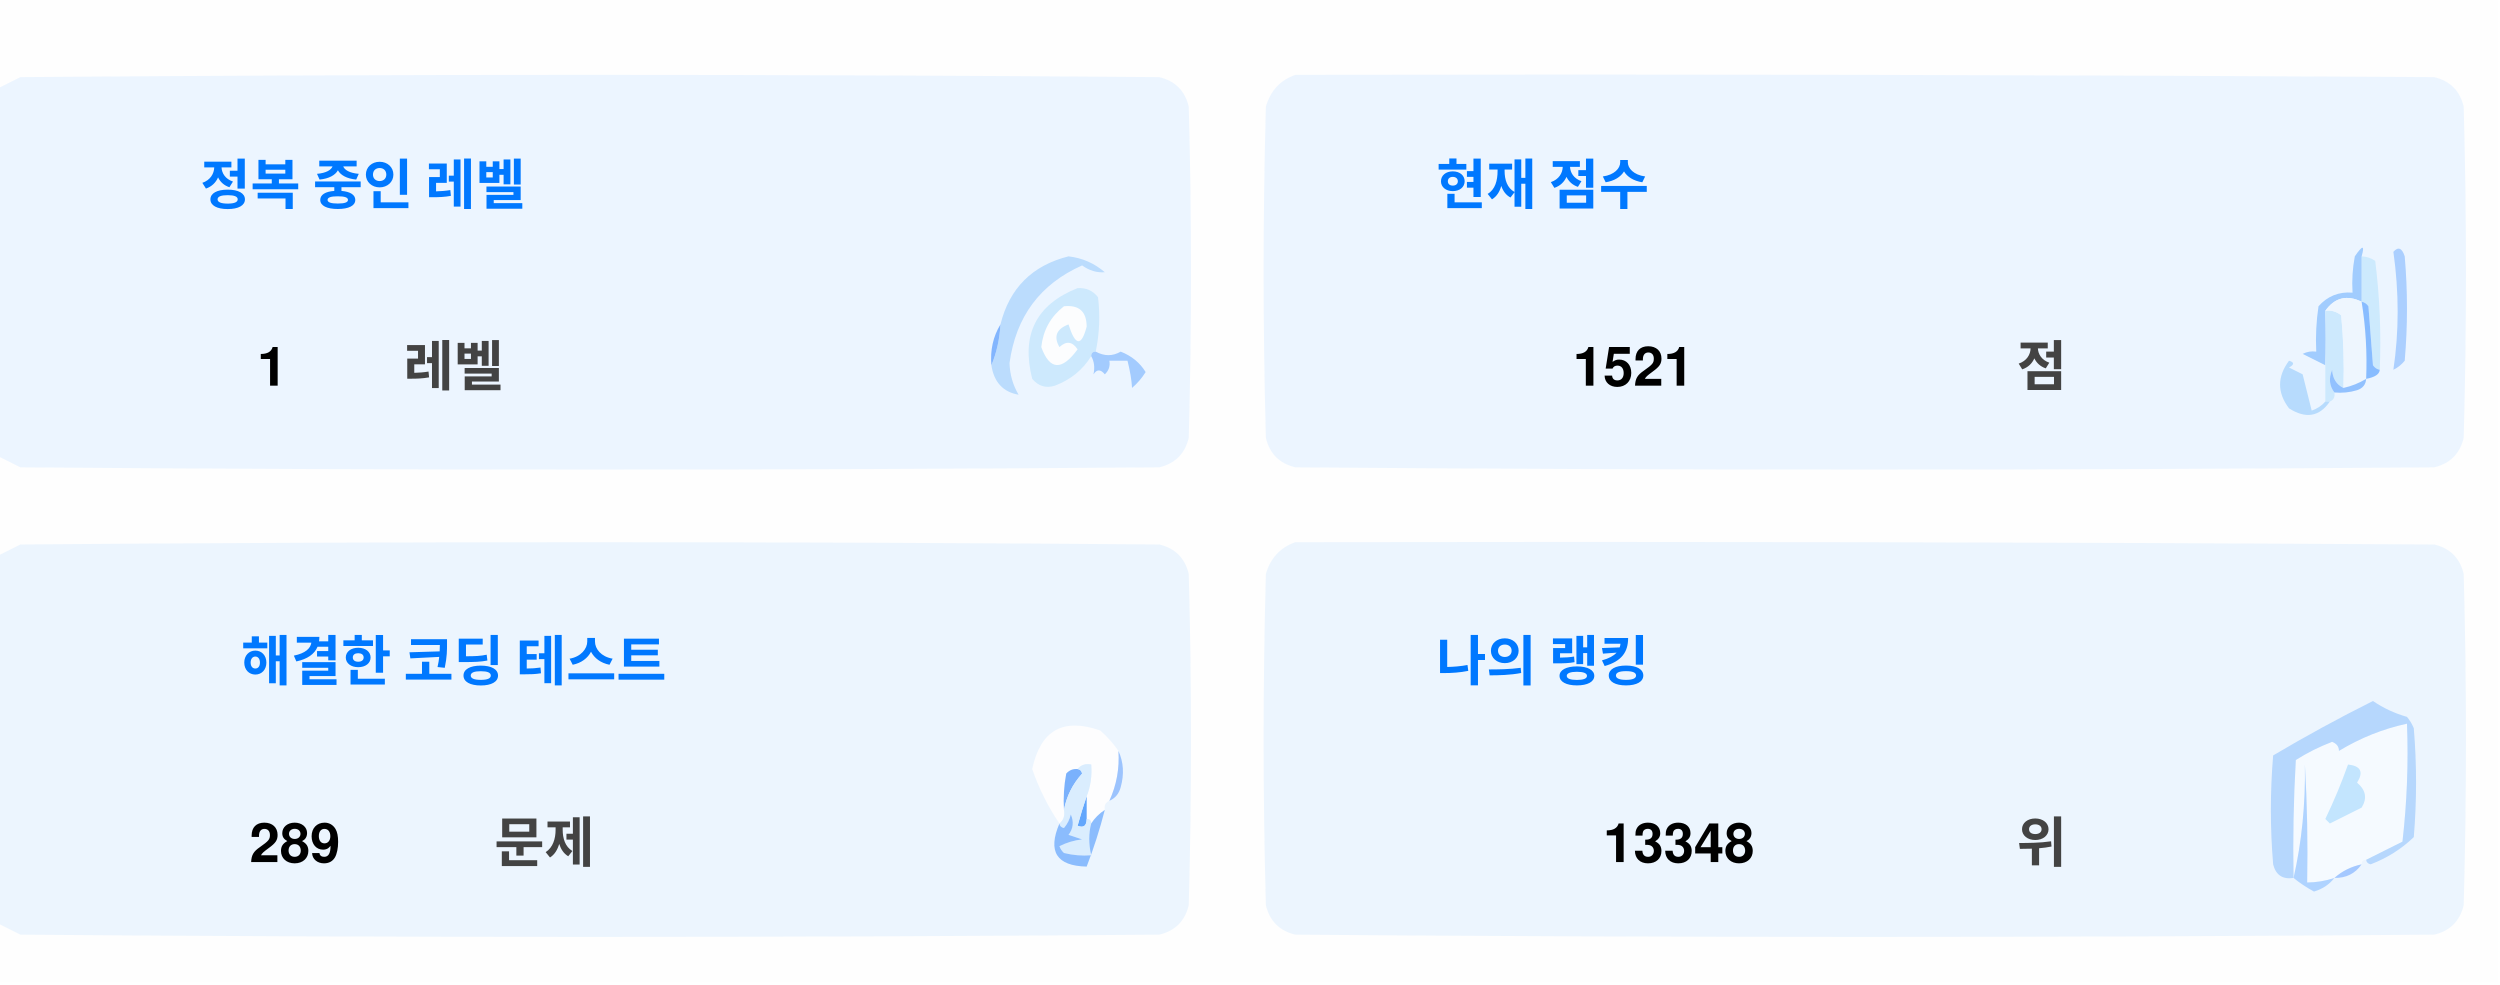
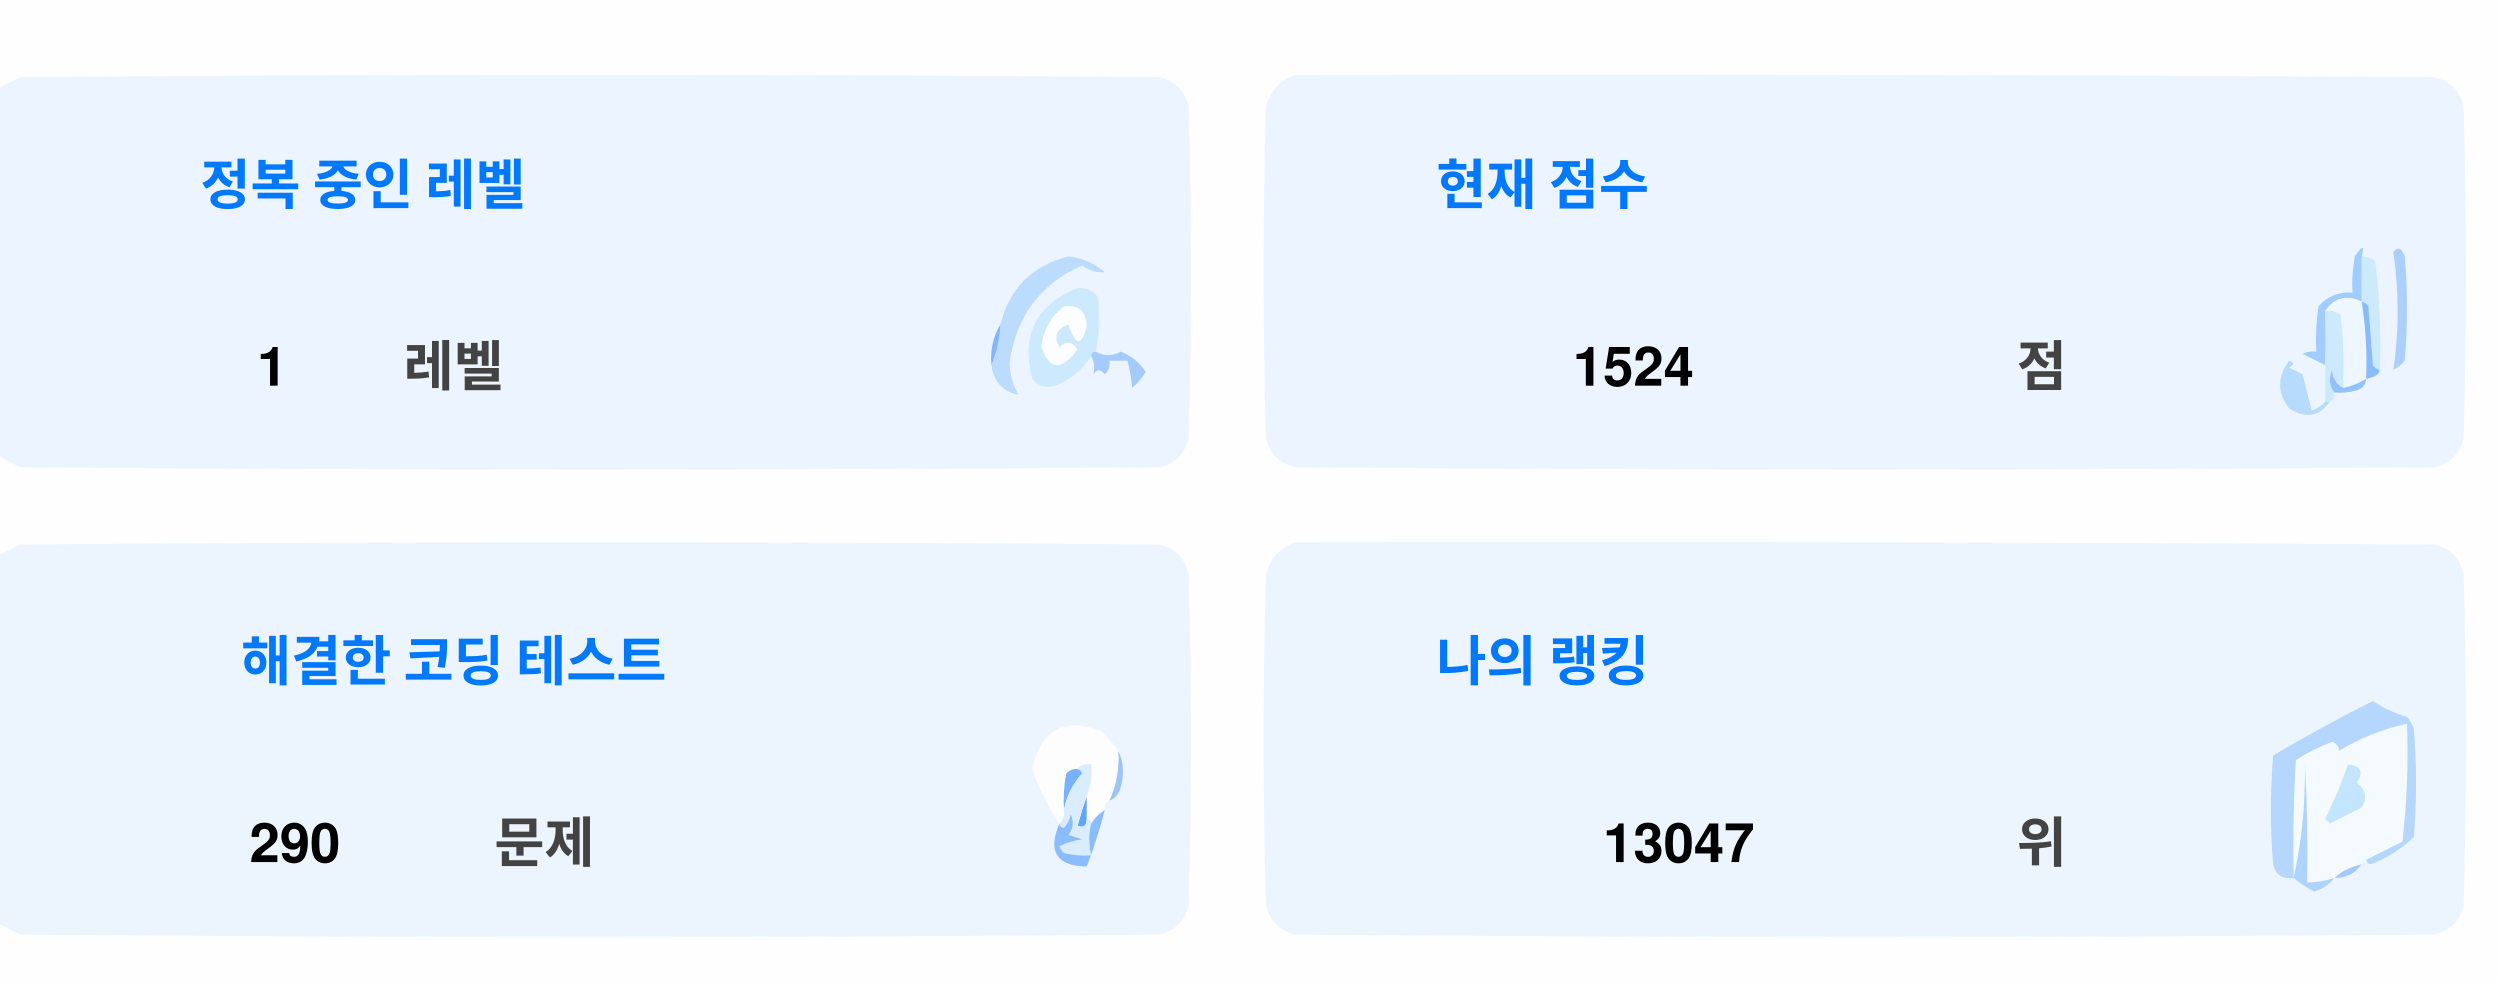
<svg xmlns="http://www.w3.org/2000/svg" version="1.1" width="551px" height="217px" style="shape-rendering:geometricPrecision; text-rendering:geometricPrecision; image-rendering:optimizeQuality; fill-rule:evenodd; clip-rule:evenodd">
  <style>.title {fill: #434343;font-size: 1rem;line-height: 1.5rem;font-weight: bold;font-family: -apple-system, BlinkMacSystemFont, Segoe UI, Helvetica, Arial, sans-serif, Apple Color Emoji, Segoe UI Emoji;}.desc {fill: #434343;font-size: 2.5rem;font-weight: bold;line-height: 1.5rem;font-family: -apple-system, BlinkMacSystemFont, Segoe UI, Helvetica, Arial, sans-serif, Apple Color Emoji, Segoe UI Emoji;}.desc-2 {fill: #434343;font-size: 1rem;font-weight: bold;line-height: 1.5rem;font-family: -apple-system, BlinkMacSystemFont, Segoe UI, Helvetica, Arial, sans-serif, Apple Color Emoji, Segoe UI Emoji;}.text, .desc {animation: twinkling 4s ease-in-out infinite;}@keyframes twinkling {40% { opacity: 1; }50% { opacity: 0.5; }60% { opacity: 1; }70% { opacity: 0.5; }80% { opacity: 1; }}</style>
  <g>
    <path style="opacity:1" fill="#fefefe" d="M -0.5,-0.5 C 183.167,-0.5 366.833,-0.5 550.5,-0.5C 550.5,71.833 550.5,144.167 550.5,216.5C 366.833,216.5 183.167,216.5 -0.5,216.5C -0.5,212.167 -0.5,207.833 -0.5,203.5C 1.14,204.32 2.807,205.153 4.5,206C 88.167,206.667 171.833,206.667 255.5,206C 259,205.167 261.167,203 262,199.5C 262.667,175.167 262.667,150.833 262,126.5C 261.167,123 259,120.833 255.5,120C 171.833,119.333 88.167,119.333 4.5,120C 2.807,120.847 1.14,121.68 -0.5,122.5C -0.5,115.167 -0.5,107.833 -0.5,100.5C 1.14,101.32 2.807,102.153 4.5,103C 88.167,103.667 171.833,103.667 255.5,103C 259,102.167 261.167,100 262,96.5C 262.667,72.167 262.667,47.833 262,23.5C 261.167,20 259,17.833 255.5,17C 171.833,16.333 88.167,16.333 4.5,17C 2.807,17.847 1.14,18.68 -0.5,19.5C -0.5,12.833 -0.5,6.167 -0.5,-0.5 Z" />
  </g>
  <g>
    <path style="opacity:1" fill="#ecf5ff" d="M -0.5,100.5 C -0.5,73.5 -0.5,46.5 -0.5,19.5C 1.14,18.68 2.807,17.847 4.5,17C 88.167,16.333 171.833,16.333 255.5,17C 259,17.833 261.167,20 262,23.5C 262.667,47.833 262.667,72.167 262,96.5C 261.167,100 259,102.167 255.5,103C 171.833,103.667 88.167,103.667 4.5,103C 2.807,102.153 1.14,101.32 -0.5,100.5 Z" />
  </g>
  <g>
    <path style="opacity:1" fill="#ecf5ff" d="M 285.5,16.5 C 369.167,16.333 452.834,16.5 536.5,17C 540,17.833 542.167,20 543,23.5C 543.667,47.833 543.667,72.167 543,96.5C 542.167,100 540,102.167 536.5,103C 452.833,103.667 369.167,103.667 285.5,103C 282,102.167 279.833,100 279,96.5C 278.333,72.167 278.333,47.833 279,23.5C 280.018,19.985 282.185,17.652 285.5,16.5 Z" />
  </g>
  <g>
    <path style="opacity:1" fill="#cdeafd" d="M 520.5,56.5 C 521.583,56.539 522.583,56.873 523.5,57.5C 524.498,65.472 524.831,73.472 524.5,81.5C 523.883,81.389 523.383,81.056 523,80.5C 522.667,76.167 522.333,71.833 522,67.5C 521.617,66.944 521.117,66.611 520.5,66.5C 520.5,63.167 520.5,59.833 520.5,56.5 Z" />
  </g>
  <g>
    <path style="opacity:1" fill="#abcfff" d="M 527.5,55.5 C 528.566,54.308 529.399,54.641 530,56.5C 530.667,64.167 530.667,71.833 530,79.5C 529.311,80.357 528.478,81.023 527.5,81.5C 528.758,73.08 528.758,64.414 527.5,55.5 Z" />
  </g>
  <g>
    <path style="opacity:1" fill="#bbdcfd" d="M 218.5,80.5 C 219.657,77.727 220.324,74.727 220.5,71.5C 222.49,63.51 227.49,58.51 235.5,56.5C 238.528,56.847 241.194,58.014 243.5,60C 241.744,60.141 240.078,59.641 238.5,58.5C 229.247,62.607 223.914,69.773 222.5,80C 222.565,82.526 223.232,84.859 224.5,87C 221.07,86.397 219.07,84.231 218.5,80.5 Z" />
  </g>
  <g>
    <path style="opacity:1" fill="#cde9fd" d="M 241.5,77.5 C 240.833,77.5 240.5,77.833 240.5,78.5C 238.628,81.529 235.961,83.695 232.5,85C 230.536,85.624 228.869,85.124 227.5,83.5C 225.021,73.791 228.354,67.124 237.5,63.5C 239.374,63.39 240.874,64.056 242,65.5C 242.497,69.524 242.331,73.524 241.5,77.5 Z" />
  </g>
  <g>
    <path style="opacity:1" fill="#fcfdfe" d="M 234.5,67.5 C 237.826,67.162 239.493,68.662 239.5,72C 238.334,76.434 237,76.267 235.5,71.5C 232.832,72.515 232.166,74.182 233.5,76.5C 235.017,75.089 236.351,75.256 237.5,77C 234.006,81.771 231.34,81.605 229.5,76.5C 229.904,72.771 231.571,69.771 234.5,67.5 Z" />
  </g>
  <g>
    <path style="opacity:1" fill="#a1ccfe" d="M 520.5,56.5 C 520.5,59.833 520.5,63.167 520.5,66.5C 517.238,64.922 514.572,65.589 512.5,68.5C 512.617,72.81 512.617,76.81 512.5,80.5C 510.86,79.68 509.193,78.847 507.5,78C 508.448,77.517 509.448,77.35 510.5,77.5C 510.335,74.15 510.502,70.817 511,67.5C 512.995,65.253 515.495,64.253 518.5,64.5C 518.336,61.813 518.503,59.146 519,56.5C 520.731,53.969 521.231,53.969 520.5,56.5 Z" />
  </g>
  <g>
    <path style="opacity:1" fill="#cde9fd" d="M 512.5,68.5 C 513.822,68.33 514.989,68.663 516,69.5C 516.499,74.823 516.666,80.156 516.5,85.5C 514.955,84.77 514.122,83.437 514,81.5C 513.22,83.387 513.387,85.054 514.5,86.5C 514.672,87.492 514.338,88.158 513.5,88.5C 513.167,88.5 512.833,88.5 512.5,88.5C 512.5,85.833 512.5,83.167 512.5,80.5C 512.617,76.81 512.617,72.81 512.5,68.5 Z" />
  </g>
  <g>
    <path style="opacity:1" fill="#eef6fe" d="M 520.5,66.5 C 521.407,72.106 521.74,77.773 521.5,83.5C 519.95,84.441 518.284,85.108 516.5,85.5C 516.666,80.156 516.499,74.823 516,69.5C 514.989,68.663 513.822,68.33 512.5,68.5C 514.572,65.589 517.238,64.922 520.5,66.5 Z" />
  </g>
  <g>
    <path style="opacity:1" fill="#88bcff" d="M 520.5,66.5 C 521.117,66.611 521.617,66.944 522,67.5C 522.333,71.833 522.667,76.167 523,80.5C 523.383,81.056 523.883,81.389 524.5,81.5C 524.445,82.469 523.445,83.136 521.5,83.5C 521.74,77.773 521.407,72.106 520.5,66.5 Z" />
  </g>
  <g>
    <path style="opacity:1" fill="#82b5fe" d="M 220.5,71.5 C 220.324,74.727 219.657,77.727 218.5,80.5C 218.215,77.171 218.882,74.171 220.5,71.5 Z" />
  </g>
  <g>
    <path style="opacity:1" fill="#a3cbfe" d="M 240.5,78.5 C 240.5,77.833 240.833,77.5 241.5,77.5C 243.391,78.536 245.224,78.536 247,77.5C 249.391,78.429 251.225,79.929 252.5,82C 251.681,83.319 250.681,84.486 249.5,85.5C 249.409,83.777 249.075,81.777 248.5,79.5C 247.167,79.5 245.833,79.5 244.5,79.5C 244.719,80.675 244.386,81.675 243.5,82.5C 242.575,81.359 241.741,81.359 241,82.5C 241.331,80.981 241.164,79.648 240.5,78.5 Z" />
  </g>
  <g>
    <path style="opacity:1" fill="#b7dbfd" d="M 512.5,88.5 C 512.833,88.5 513.167,88.5 513.5,88.5C 511.199,91.857 508.199,92.357 504.5,90C 501.872,86.535 501.872,83.035 504.5,79.5C 505.696,79.846 505.696,80.346 504.5,81C 505.5,81.5 506.5,82 507.5,82.5C 508.167,85.167 508.833,87.833 509.5,90.5C 510.739,90.058 511.739,89.391 512.5,88.5 Z" />
  </g>
  <g>
    <path style="opacity:1" fill="#92c1fe" d="M 516.5,85.5 C 518.284,85.108 519.95,84.441 521.5,83.5C 521.423,84.75 520.756,85.583 519.5,86C 517.866,86.493 516.199,86.66 514.5,86.5C 513.387,85.054 513.22,83.387 514,81.5C 514.122,83.437 514.955,84.77 516.5,85.5 Z" />
  </g>
  <g>
    <path style="opacity:1" fill="#ecf5fe" d="M -0.5,203.5 C -0.5,176.5 -0.5,149.5 -0.5,122.5C 1.14,121.68 2.807,120.847 4.5,120C 88.167,119.333 171.833,119.333 255.5,120C 259,120.833 261.167,123 262,126.5C 262.667,150.833 262.667,175.167 262,199.5C 261.167,203 259,205.167 255.5,206C 171.833,206.667 88.167,206.667 4.5,206C 2.807,205.153 1.14,204.32 -0.5,203.5 Z" />
  </g>
  <g>
    <path style="opacity:1" fill="#ecf5fe" d="M 285.5,119.5 C 369.167,119.333 452.834,119.5 536.5,120C 540,120.833 542.167,123 543,126.5C 543.667,150.833 543.667,175.167 543,199.5C 542.167,203 540,205.167 536.5,206C 452.833,206.667 369.167,206.667 285.5,206C 282,205.167 279.833,203 279,199.5C 278.333,175.167 278.333,150.833 279,126.5C 280.018,122.985 282.185,120.652 285.5,119.5 Z" />
  </g>
  <g>
    <path style="opacity:1" fill="#fdfdfe" d="M 246.5,165.5 C 246.758,169.367 246.092,173.034 244.5,176.5C 243.662,176.842 243.328,177.508 243.5,178.5C 242.272,179.306 241.272,180.306 240.5,181.5C 240.5,180.833 240.167,180.5 239.5,180.5C 239.5,178.833 239.5,177.167 239.5,175.5C 240.369,173.283 240.702,170.95 240.5,168.5C 239.209,168.263 238.209,168.596 237.5,169.5C 236.504,169.414 235.671,169.748 235,170.5C 234.503,173.146 234.336,175.813 234.5,178.5C 234.737,179.791 234.404,180.791 233.5,181.5C 230.986,177.806 228.986,173.806 227.5,169.5C 229.309,160.957 234.309,158.124 242.5,161C 244.07,162.397 245.404,163.897 246.5,165.5 Z" />
  </g>
  <g>
    <path style="opacity:1" fill="#f5faff" d="M 521.5,189.5 C 520.833,189.5 520.5,189.833 520.5,190.5C 518.181,190.992 516.181,191.992 514.5,193.5C 512.565,194.15 510.565,194.483 508.5,194.5C 508.666,185.827 508.5,177.16 508,168.5C 508.141,177.227 507.308,185.56 505.5,193.5C 505.334,184.827 505.5,176.16 506,167.5C 508.527,165.903 511.194,164.57 514,163.5C 515.011,163.892 515.511,164.559 515.5,165.5C 520.21,162.641 525.21,160.641 530.5,159.5C 530.831,168.192 530.498,176.859 529.5,185.5C 526.807,186.847 524.14,188.18 521.5,189.5 Z" />
  </g>
  <g>
    <path style="opacity:1" fill="#b6d7fd" d="M 521.5,189.5 C 524.14,188.18 526.807,186.847 529.5,185.5C 530.498,176.859 530.831,168.192 530.5,159.5C 525.21,160.641 520.21,162.641 515.5,165.5C 515.511,164.559 515.011,163.892 514,163.5C 511.194,164.57 508.527,165.903 506,167.5C 505.5,176.16 505.334,184.827 505.5,193.5C 503.089,193.863 501.589,192.863 501,190.5C 500.333,182.5 500.333,174.5 501,166.5C 508.173,162.246 515.507,158.246 523,154.5C 525.304,156.068 527.804,157.235 530.5,158C 531.126,158.75 531.626,159.584 532,160.5C 532.667,168.5 532.667,176.5 532,184.5C 529.292,187.111 526.125,189.111 522.5,190.5C 521.893,190.376 521.56,190.043 521.5,189.5 Z" />
  </g>
  <g>
    <path style="opacity:1" fill="#c3e5fe" d="M 517.5,168.5 C 520.317,168.801 520.984,170.134 519.5,172.5C 521.439,174.122 521.772,175.956 520.5,178C 518.167,179.167 515.833,180.333 513.5,181.5C 513.167,181.167 512.833,180.833 512.5,180.5C 514.414,176.515 516.081,172.515 517.5,168.5 Z" />
  </g>
  <g>
    <path style="opacity:1" fill="#7ab1fc" d="M 237.5,169.5 C 238.043,169.56 238.376,169.893 238.5,170.5C 236.395,172.836 235.062,175.503 234.5,178.5C 234.336,175.813 234.503,173.146 235,170.5C 235.671,169.748 236.504,169.414 237.5,169.5 Z" />
  </g>
  <g>
    <path style="opacity:1" fill="#afd3ff" d="M 514.5,193.5 C 513.378,194.947 511.878,195.947 510,196.5C 508.348,195.601 506.848,194.601 505.5,193.5C 507.308,185.56 508.141,177.227 508,168.5C 508.5,177.16 508.666,185.827 508.5,194.5C 510.565,194.483 512.565,194.15 514.5,193.5 Z" />
  </g>
  <g>
    <path style="opacity:1" fill="#9cc3fd" d="M 246.5,165.5 C 247.634,167.966 247.801,170.633 247,173.5C 246.623,174.942 245.79,175.942 244.5,176.5C 246.092,173.034 246.758,169.367 246.5,165.5 Z" />
  </g>
  <g>
    <path style="opacity:1" fill="#62a6fc" d="M 239.5,175.5 C 239.5,177.167 239.5,178.833 239.5,180.5C 239.483,182.028 238.816,182.528 237.5,182C 238.117,179.723 238.784,177.556 239.5,175.5 Z" />
  </g>
  <g>
    <path style="opacity:1" fill="#daedfe" d="M 237.5,169.5 C 238.209,168.596 239.209,168.263 240.5,168.5C 240.702,170.95 240.369,173.283 239.5,175.5C 238.784,177.556 238.117,179.723 237.5,182C 238.816,182.528 239.483,182.028 239.5,180.5C 240.167,180.5 240.5,180.833 240.5,181.5C 239.918,183.669 239.918,186.002 240.5,188.5C 238.473,188.662 236.473,188.495 234.5,188C 234.043,187.586 233.709,187.086 233.5,186.5C 235.078,185.702 236.744,185.202 238.5,185C 237.5,184.667 236.5,184.333 235.5,184C 236.554,182.612 236.72,181.112 236,179.5C 235.751,180.624 235.251,181.624 234.5,182.5C 233.893,182.376 233.56,182.043 233.5,181.5C 234.404,180.791 234.737,179.791 234.5,178.5C 235.062,175.503 236.395,172.836 238.5,170.5C 238.376,169.893 238.043,169.56 237.5,169.5 Z" />
  </g>
  <g>
    <path style="opacity:1" fill="#8bbcfd" d="M 243.5,178.5 C 242.395,182.803 241.062,186.969 239.5,191C 232.857,190.847 230.857,187.68 233.5,181.5C 233.56,182.043 233.893,182.376 234.5,182.5C 235.251,181.624 235.751,180.624 236,179.5C 236.72,181.112 236.554,182.612 235.5,184C 236.5,184.333 237.5,184.667 238.5,185C 236.744,185.202 235.078,185.702 233.5,186.5C 233.709,187.086 234.043,187.586 234.5,188C 236.473,188.495 238.473,188.662 240.5,188.5C 239.918,186.002 239.918,183.669 240.5,181.5C 241.272,180.306 242.272,179.306 243.5,178.5 Z" />
  </g>
  <g>
    <path style="opacity:1" fill="#a4c8ff" d="M 520.5,190.5 C 519.089,192.539 517.089,193.539 514.5,193.5C 516.181,191.992 518.181,190.992 520.5,190.5 Z" />
  </g>
  <text text-anchor="middle" x="80" y="45" class="title" style="fill:#0078ff;" stroke="#none" stroke-width="1">정복 중인 레벨</text>
  <text text-anchor="middle" x="60" y="85" class="desc" style="fill:#000000;" stroke="#none" stroke-width="1">1</text>
  <text text-anchor="middle" x="100" y="85" class="desc-2" style="fill:#434343;" stroke="#none" stroke-width="1">레벨</text>
  <text text-anchor="middle" x="340" y="45" class="title" style="fill:#0078ff;" stroke="#none" stroke-width="1">현재 점수</text>
-   <text text-anchor="middle" x="360" y="85" class="desc" style="fill:#000000;" stroke="#none" stroke-width="1">1521</text>
+   <text text-anchor="middle" x="360" y="85" class="desc" style="fill:#000000;" stroke="#none" stroke-width="1">1524</text>
  <text text-anchor="middle" x="450" y="85" class="desc-2" style="fill:#434343;" stroke="#none" stroke-width="1">점</text>
  <text text-anchor="middle" x="100" y="150" class="title" style="fill:#0078ff;" stroke="#none" stroke-width="1">해결한 코딩 테스트</text>
-   <text text-anchor="middle" x="65" y="190" class="desc" style="fill:#000000;" stroke="#none" stroke-width="1">289</text>
+   <text text-anchor="middle" x="65" y="190" class="desc" style="fill:#000000;" stroke="#none" stroke-width="1">290</text>
  <text text-anchor="middle" x="120" y="190" class="desc-2" style="fill:#434343;" stroke="#none" stroke-width="1">문제</text>
  <text text-anchor="middle" x="340" y="150" class="title" style="fill:#0078ff;" stroke="#none" stroke-width="1">나의 랭킹</text>
-   <text text-anchor="middle" x="370" y="190" class="desc" style="fill:#000000;" stroke="#none" stroke-width="1">13348</text>
+   <text text-anchor="middle" x="370" y="190" class="desc" style="fill:#000000;" stroke="#none" stroke-width="1">13047</text>
  <text text-anchor="middle" x="450" y="190" class="desc-2" style="fill:#434343;" stroke="#none" stroke-width="1">위</text>
</svg>
